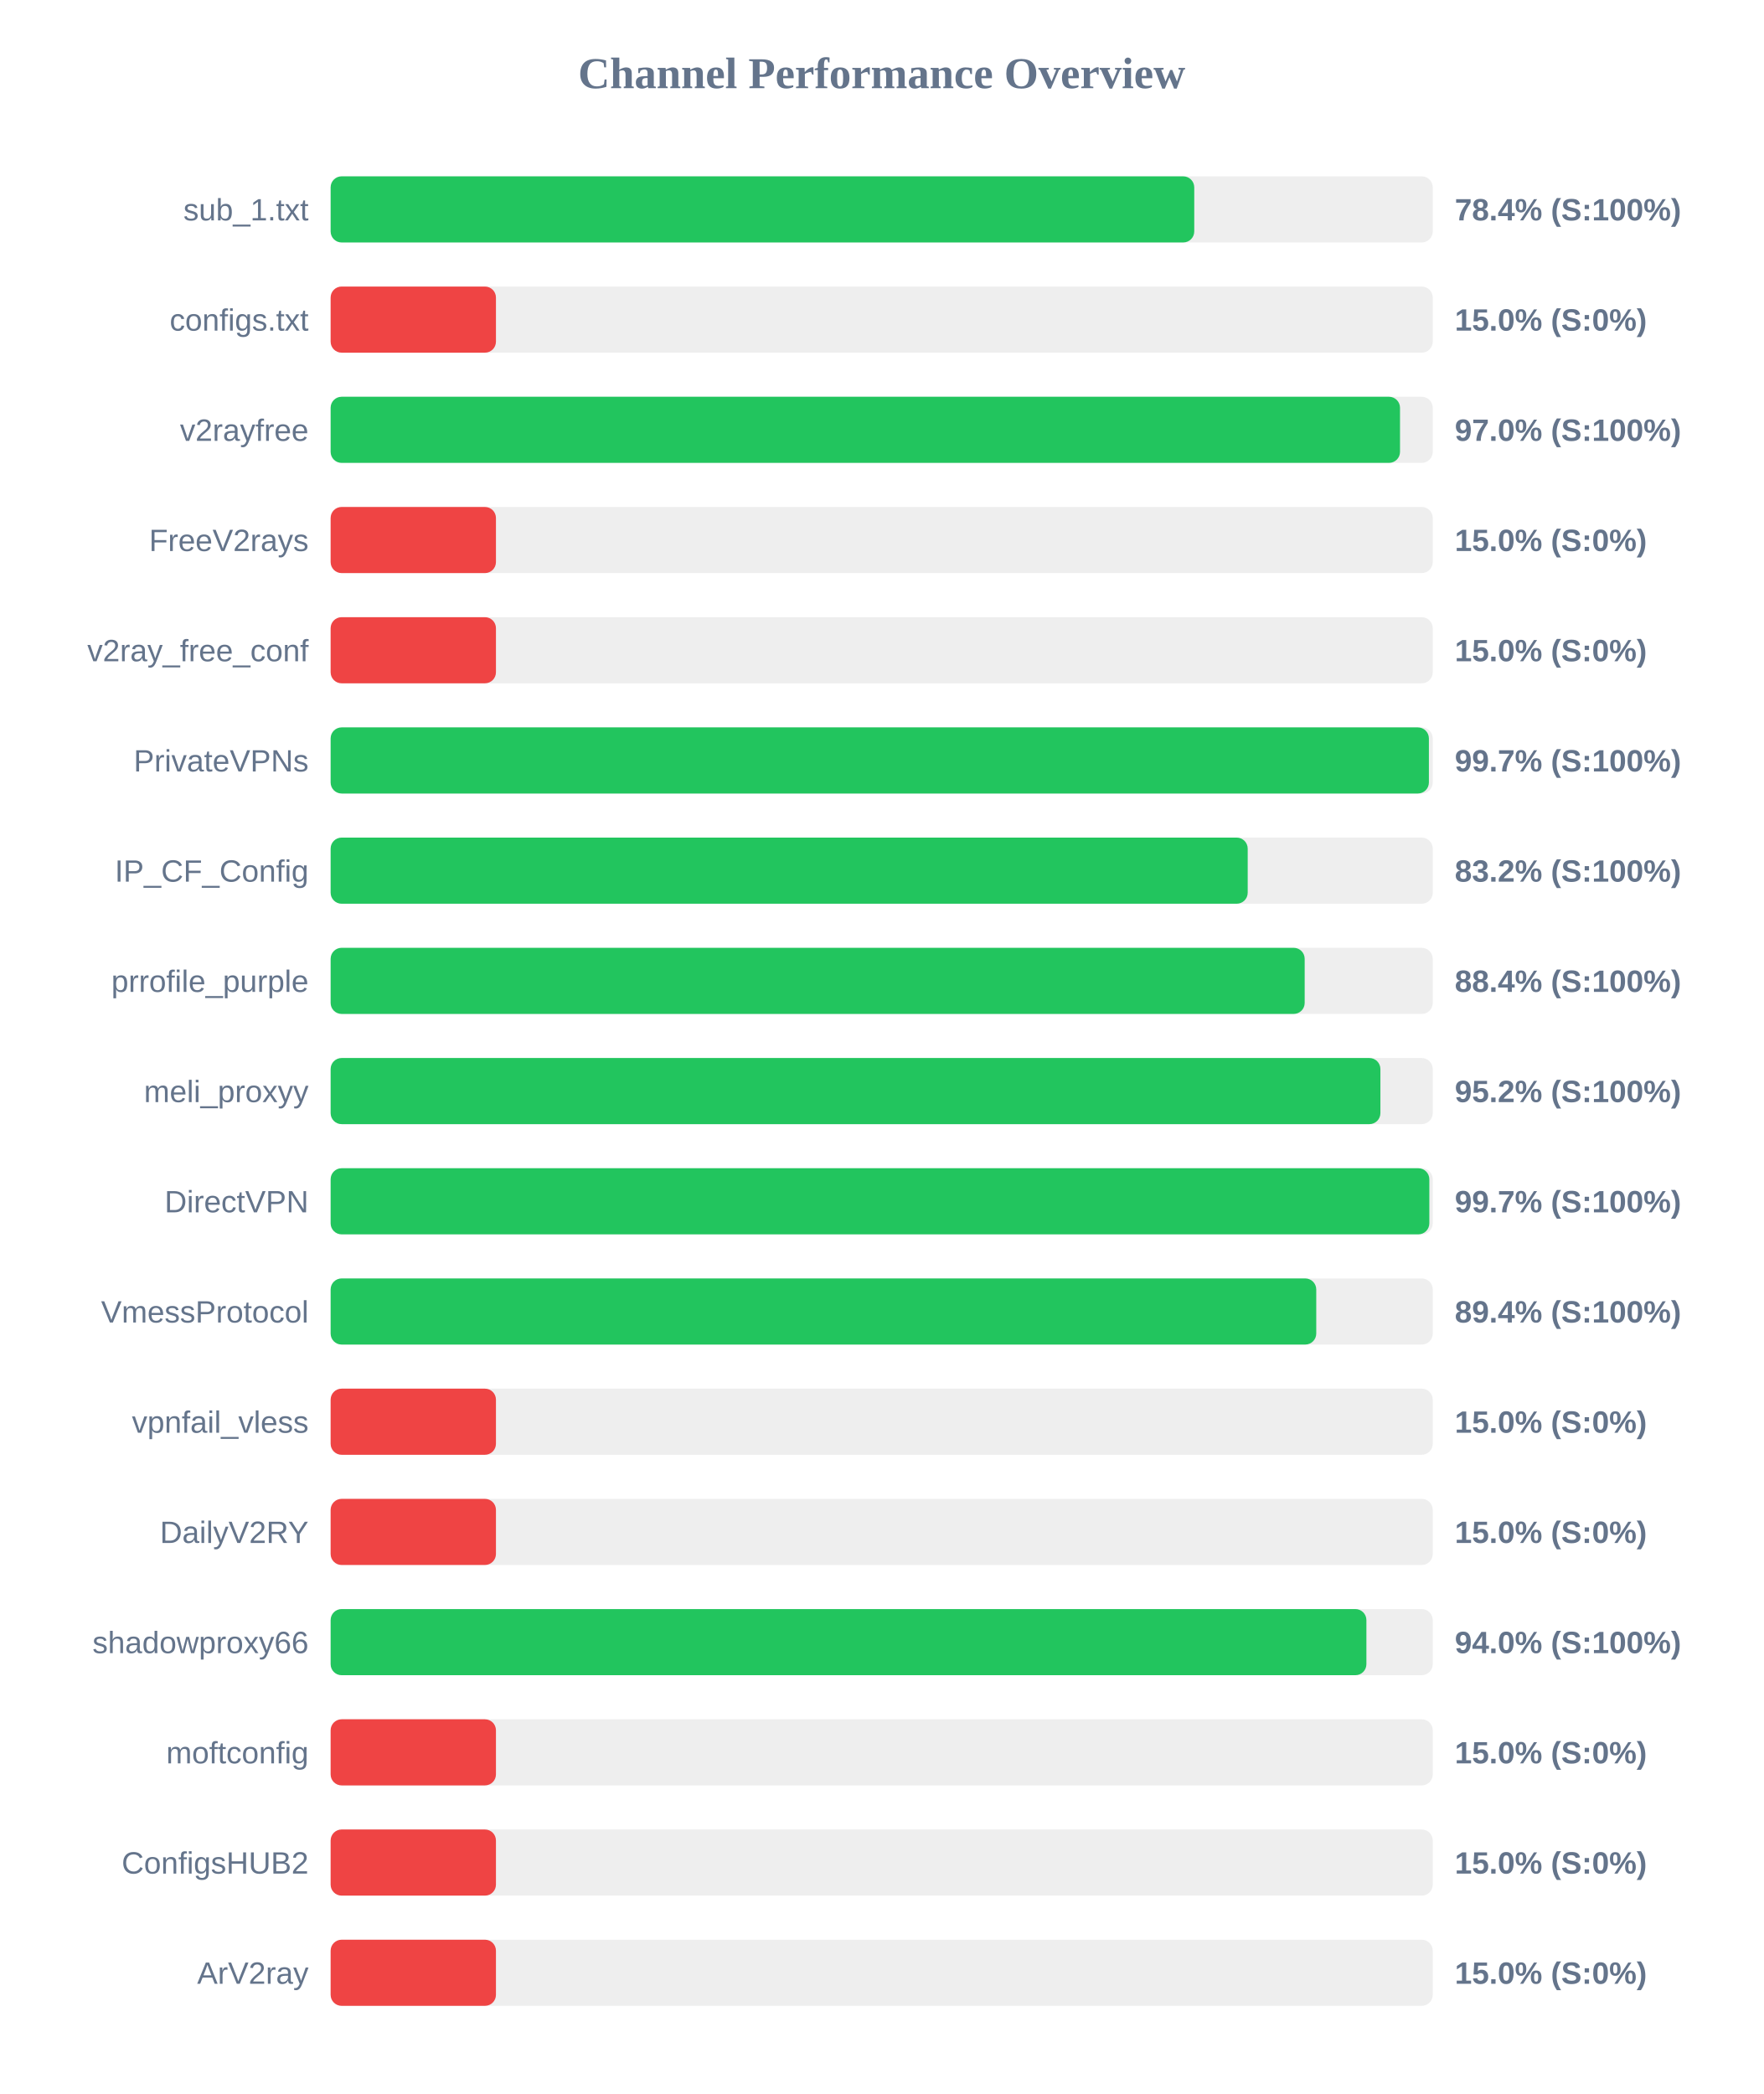
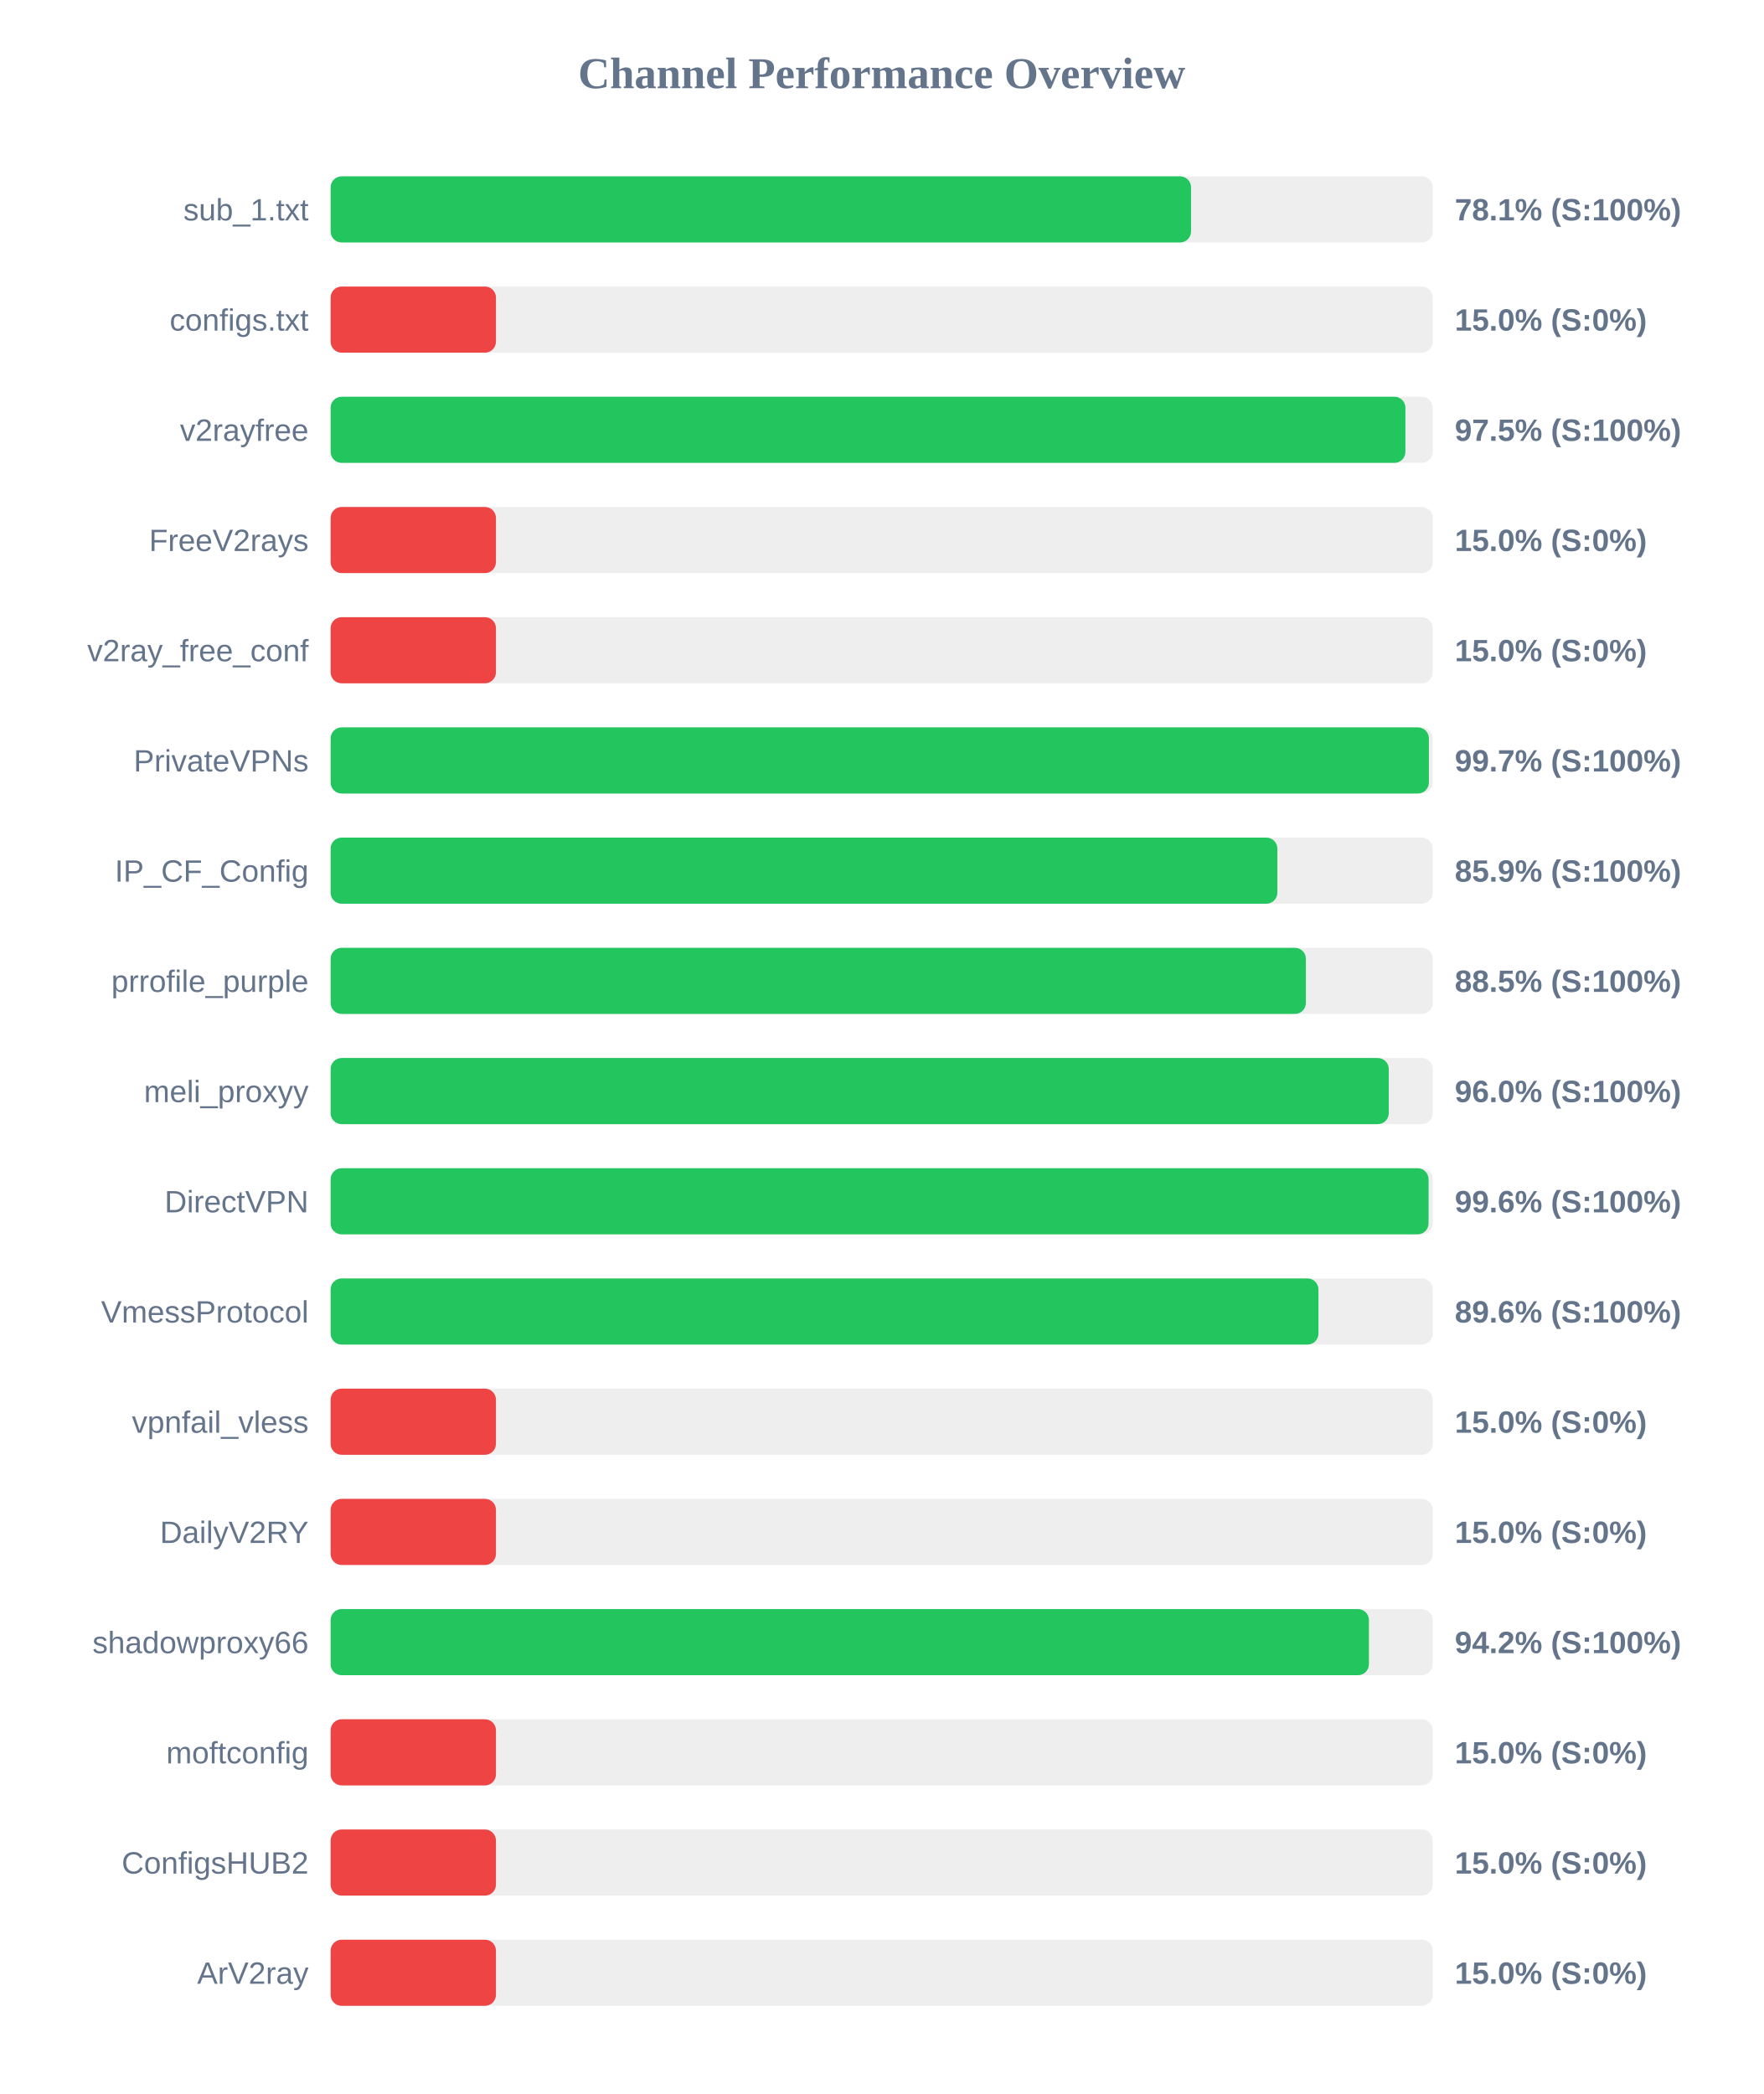
<svg xmlns="http://www.w3.org/2000/svg" width="800" height="950" version="1.1">
  <style>
        .row { font: 14px Arial; fill: #64748b; }
        .score { font: bold 14px Arial; fill: #64748b; }
    </style>
  <text x="400" y="40" text-anchor="middle" font-size="20px" font-weight="bold" fill="#64748b">Channel Performance Overview</text>
  <rect x="150" y="80" width="500" height="30" fill="#eee" rx="5" />
-   <rect x="150" y="80" width="391.8" height="30" fill="#22c55e" rx="5" />
+   <rect x="150" y="80" width="390.35" height="30" fill="#22c55e" rx="5" />
  <text x="140" y="100" text-anchor="end" class="row">sub_1.txt</text>
-   <text x="660" y="100" text-anchor="start" class="score">78.4% (S:100%)</text>
+   <text x="660" y="100" text-anchor="start" class="score">78.1% (S:100%)</text>
  <rect x="150" y="130" width="500" height="30" fill="#eee" rx="5" />
  <rect x="150" y="130" width="75.0" height="30" fill="#ef4444" rx="5" />
  <text x="140" y="150" text-anchor="end" class="row">configs.txt</text>
  <text x="660" y="150" text-anchor="start" class="score">15.0% (S:0%)</text>
  <rect x="150" y="180" width="500" height="30" fill="#eee" rx="5" />
-   <rect x="150" y="180" width="485.15" height="30" fill="#22c55e" rx="5" />
+   <rect x="150" y="180" width="487.6" height="30" fill="#22c55e" rx="5" />
  <text x="140" y="200" text-anchor="end" class="row">v2rayfree</text>
-   <text x="660" y="200" text-anchor="start" class="score">97.0% (S:100%)</text>
+   <text x="660" y="200" text-anchor="start" class="score">97.5% (S:100%)</text>
  <rect x="150" y="230" width="500" height="30" fill="#eee" rx="5" />
  <rect x="150" y="230" width="75.0" height="30" fill="#ef4444" rx="5" />
  <text x="140" y="250" text-anchor="end" class="row">FreeV2rays</text>
  <text x="660" y="250" text-anchor="start" class="score">15.0% (S:0%)</text>
  <rect x="150" y="280" width="500" height="30" fill="#eee" rx="5" />
  <rect x="150" y="280" width="75.0" height="30" fill="#ef4444" rx="5" />
  <text x="140" y="300" text-anchor="end" class="row">v2ray_free_conf</text>
  <text x="660" y="300" text-anchor="start" class="score">15.0% (S:0%)</text>
  <rect x="150" y="330" width="500" height="30" fill="#eee" rx="5" />
  <rect x="150" y="330" width="498.25" height="30" fill="#22c55e" rx="5" />
  <text x="140" y="350" text-anchor="end" class="row">PrivateVPNs</text>
  <text x="660" y="350" text-anchor="start" class="score">99.7% (S:100%)</text>
  <rect x="150" y="380" width="500" height="30" fill="#eee" rx="5" />
-   <rect x="150" y="380" width="416.05" height="30" fill="#22c55e" rx="5" />
+   <rect x="150" y="380" width="429.5" height="30" fill="#22c55e" rx="5" />
  <text x="140" y="400" text-anchor="end" class="row">IP_CF_Config</text>
-   <text x="660" y="400" text-anchor="start" class="score">83.2% (S:100%)</text>
+   <text x="660" y="400" text-anchor="start" class="score">85.9% (S:100%)</text>
  <rect x="150" y="430" width="500" height="30" fill="#eee" rx="5" />
-   <rect x="150" y="430" width="441.9" height="30" fill="#22c55e" rx="5" />
+   <rect x="150" y="430" width="442.45" height="30" fill="#22c55e" rx="5" />
  <text x="140" y="450" text-anchor="end" class="row">prrofile_purple</text>
-   <text x="660" y="450" text-anchor="start" class="score">88.4% (S:100%)</text>
+   <text x="660" y="450" text-anchor="start" class="score">88.5% (S:100%)</text>
  <rect x="150" y="480" width="500" height="30" fill="#eee" rx="5" />
-   <rect x="150" y="480" width="476.25" height="30" fill="#22c55e" rx="5" />
+   <rect x="150" y="480" width="480.05" height="30" fill="#22c55e" rx="5" />
  <text x="140" y="500" text-anchor="end" class="row">meli_proxyy</text>
-   <text x="660" y="500" text-anchor="start" class="score">95.2% (S:100%)</text>
+   <text x="660" y="500" text-anchor="start" class="score">96.0% (S:100%)</text>
  <rect x="150" y="530" width="500" height="30" fill="#eee" rx="5" />
-   <rect x="150" y="530" width="498.45" height="30" fill="#22c55e" rx="5" />
+   <rect x="150" y="530" width="498.1" height="30" fill="#22c55e" rx="5" />
  <text x="140" y="550" text-anchor="end" class="row">DirectVPN</text>
-   <text x="660" y="550" text-anchor="start" class="score">99.7% (S:100%)</text>
+   <text x="660" y="550" text-anchor="start" class="score">99.6% (S:100%)</text>
  <rect x="150" y="580" width="500" height="30" fill="#eee" rx="5" />
-   <rect x="150" y="580" width="447.15" height="30" fill="#22c55e" rx="5" />
+   <rect x="150" y="580" width="448.15" height="30" fill="#22c55e" rx="5" />
  <text x="140" y="600" text-anchor="end" class="row">VmessProtocol</text>
-   <text x="660" y="600" text-anchor="start" class="score">89.4% (S:100%)</text>
+   <text x="660" y="600" text-anchor="start" class="score">89.6% (S:100%)</text>
  <rect x="150" y="630" width="500" height="30" fill="#eee" rx="5" />
  <rect x="150" y="630" width="75.0" height="30" fill="#ef4444" rx="5" />
  <text x="140" y="650" text-anchor="end" class="row">vpnfail_vless</text>
  <text x="660" y="650" text-anchor="start" class="score">15.0% (S:0%)</text>
  <rect x="150" y="680" width="500" height="30" fill="#eee" rx="5" />
  <rect x="150" y="680" width="75.0" height="30" fill="#ef4444" rx="5" />
  <text x="140" y="700" text-anchor="end" class="row">DailyV2RY</text>
  <text x="660" y="700" text-anchor="start" class="score">15.0% (S:0%)</text>
  <rect x="150" y="730" width="500" height="30" fill="#eee" rx="5" />
-   <rect x="150" y="730" width="469.9" height="30" fill="#22c55e" rx="5" />
+   <rect x="150" y="730" width="471.05" height="30" fill="#22c55e" rx="5" />
  <text x="140" y="750" text-anchor="end" class="row">shadowproxy66</text>
-   <text x="660" y="750" text-anchor="start" class="score">94.0% (S:100%)</text>
+   <text x="660" y="750" text-anchor="start" class="score">94.2% (S:100%)</text>
  <rect x="150" y="780" width="500" height="30" fill="#eee" rx="5" />
  <rect x="150" y="780" width="75.0" height="30" fill="#ef4444" rx="5" />
  <text x="140" y="800" text-anchor="end" class="row">moftconfig</text>
  <text x="660" y="800" text-anchor="start" class="score">15.0% (S:0%)</text>
  <rect x="150" y="830" width="500" height="30" fill="#eee" rx="5" />
  <rect x="150" y="830" width="75.0" height="30" fill="#ef4444" rx="5" />
  <text x="140" y="850" text-anchor="end" class="row">ConfigsHUB2</text>
  <text x="660" y="850" text-anchor="start" class="score">15.0% (S:0%)</text>
  <rect x="150" y="880" width="500" height="30" fill="#eee" rx="5" />
  <rect x="150" y="880" width="75.0" height="30" fill="#ef4444" rx="5" />
  <text x="140" y="900" text-anchor="end" class="row">ArV2ray</text>
  <text x="660" y="900" text-anchor="start" class="score">15.0% (S:0%)</text>
</svg>
